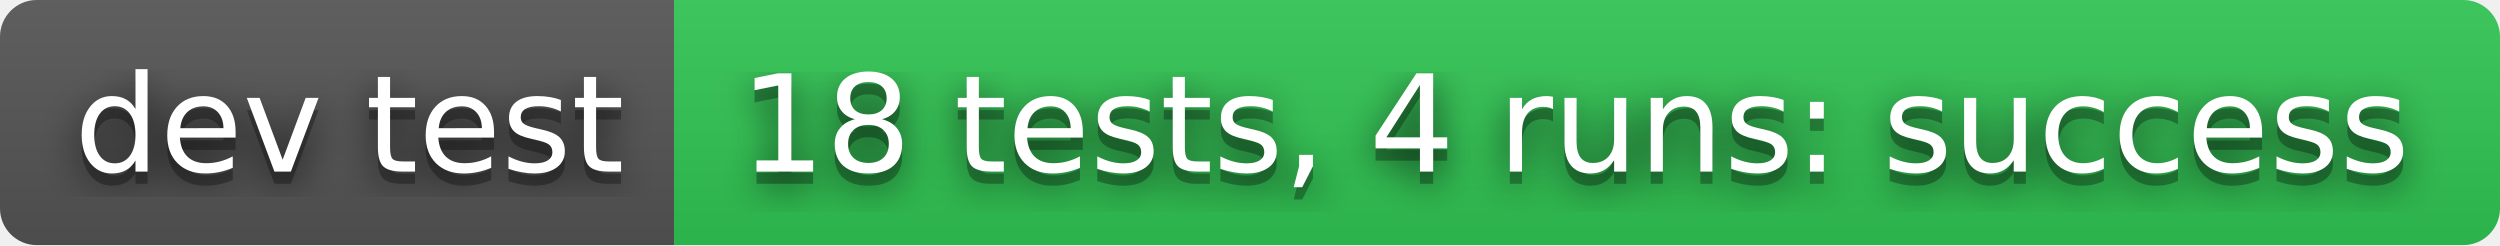
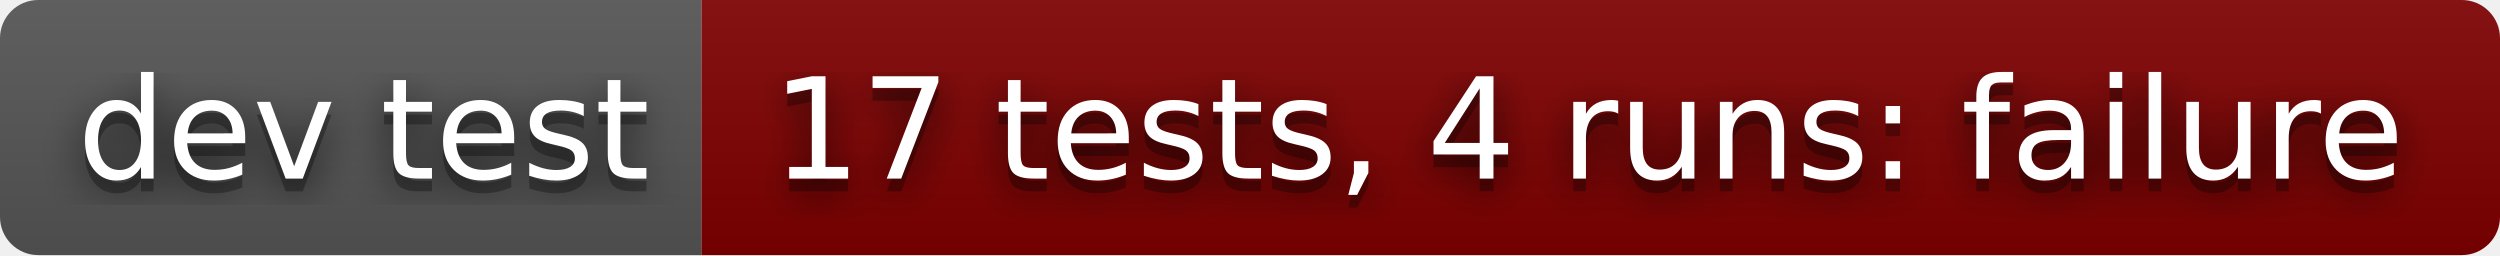
- <svg xmlns="http://www.w3.org/2000/svg" width="204" height="20" role="img" aria-label="dev test: 18 tests, 4 runs: success">
+ <svg xmlns="http://www.w3.org/2000/svg" width="196" height="20" role="img" aria-label="dev test: 17 tests, 4 runs: failure">
  <filter id="blur">
-     <feGaussianBlur in="SourceGraphic" stdDeviation="16" />
+     <feGaussianBlur stdDeviation="16" />
  </filter>
  <linearGradient id="s" x2="0" y2="100%">
    <stop offset="0" stop-color="#bbb" stop-opacity=".1" />
    <stop offset="1" stop-opacity=".1" />
  </linearGradient>
  <clipPath id="r">
-     <rect width="204" height="20" rx="3" fill="#fff" />
+     <rect width="196" height="20" rx="3" />
  </clipPath>
  <g clip-path="url(#r)">
    <rect width="55" height="20" fill="#555" />
-     <rect x="55" width="149" height="20" fill="#31c653" />
-     <rect width="204" height="20" fill="url(#s)" />
+     <rect x="55" width="141" height="20" fill="#800000" />
+     <rect width="196" height="20" fill="url(#s)" />
  </g>
  <g fill="#fff" text-anchor="middle" font-family="Verdana,Geneva,DejaVu Sans,sans-serif" text-rendering="geometricPrecision" font-size="110">
-     <text aria-hidden="true" x="285" y="150" fill="#010101" fill-opacity=".80" filter="url(#blur)" transform="scale(.1)" textLength="450">dev test</text>
-     <text aria-hidden="true" x="285" y="150" fill="#010101" fill-opacity=".3" transform="scale(.1)" textLength="450">dev test</text>
-     <text x="285" y="140" transform="scale(.1)" fill="#fff" textLength="450">dev test</text>
-     <text aria-hidden="true" x="1285" y="150" fill="#010101" fill-opacity=".80" filter="url(#blur)" transform="scale(.1)" textLength="1390">18 tests, 4 runs: success</text>
-     <text aria-hidden="true" x="1285" y="150" fill="#010101" fill-opacity=".3" transform="scale(.1)" textLength="1390">18 tests, 4 runs: success</text>
-     <text x="1285" y="140" transform="scale(.1)" fill="#fff" textLength="1390">18 tests, 4 runs: success</text>
+     <g transform="scale(.1)">
+       <g aria-hidden="true" fill="#010101">
+         <text x="285" y="150" fill-opacity=".8" filter="url(#blur)" textLength="450">dev test</text>
+         <text x="285" y="150" fill-opacity=".3" textLength="450">dev test</text>
+       </g>
+       <text x="285" y="140" textLength="450">dev test</text>
+     </g>
+     <g transform="scale(.1)">
+       <g aria-hidden="true" fill="#010101">
+         <text x="1245" y="150" fill-opacity=".8" filter="url(#blur)" textLength="1310">17 tests, 4 runs: failure</text>
+         <text x="1245" y="150" fill-opacity=".3" textLength="1310">17 tests, 4 runs: failure</text>
+       </g>
+       <text x="1245" y="140" textLength="1310">17 tests, 4 runs: failure</text>
+     </g>
  </g>
</svg>
